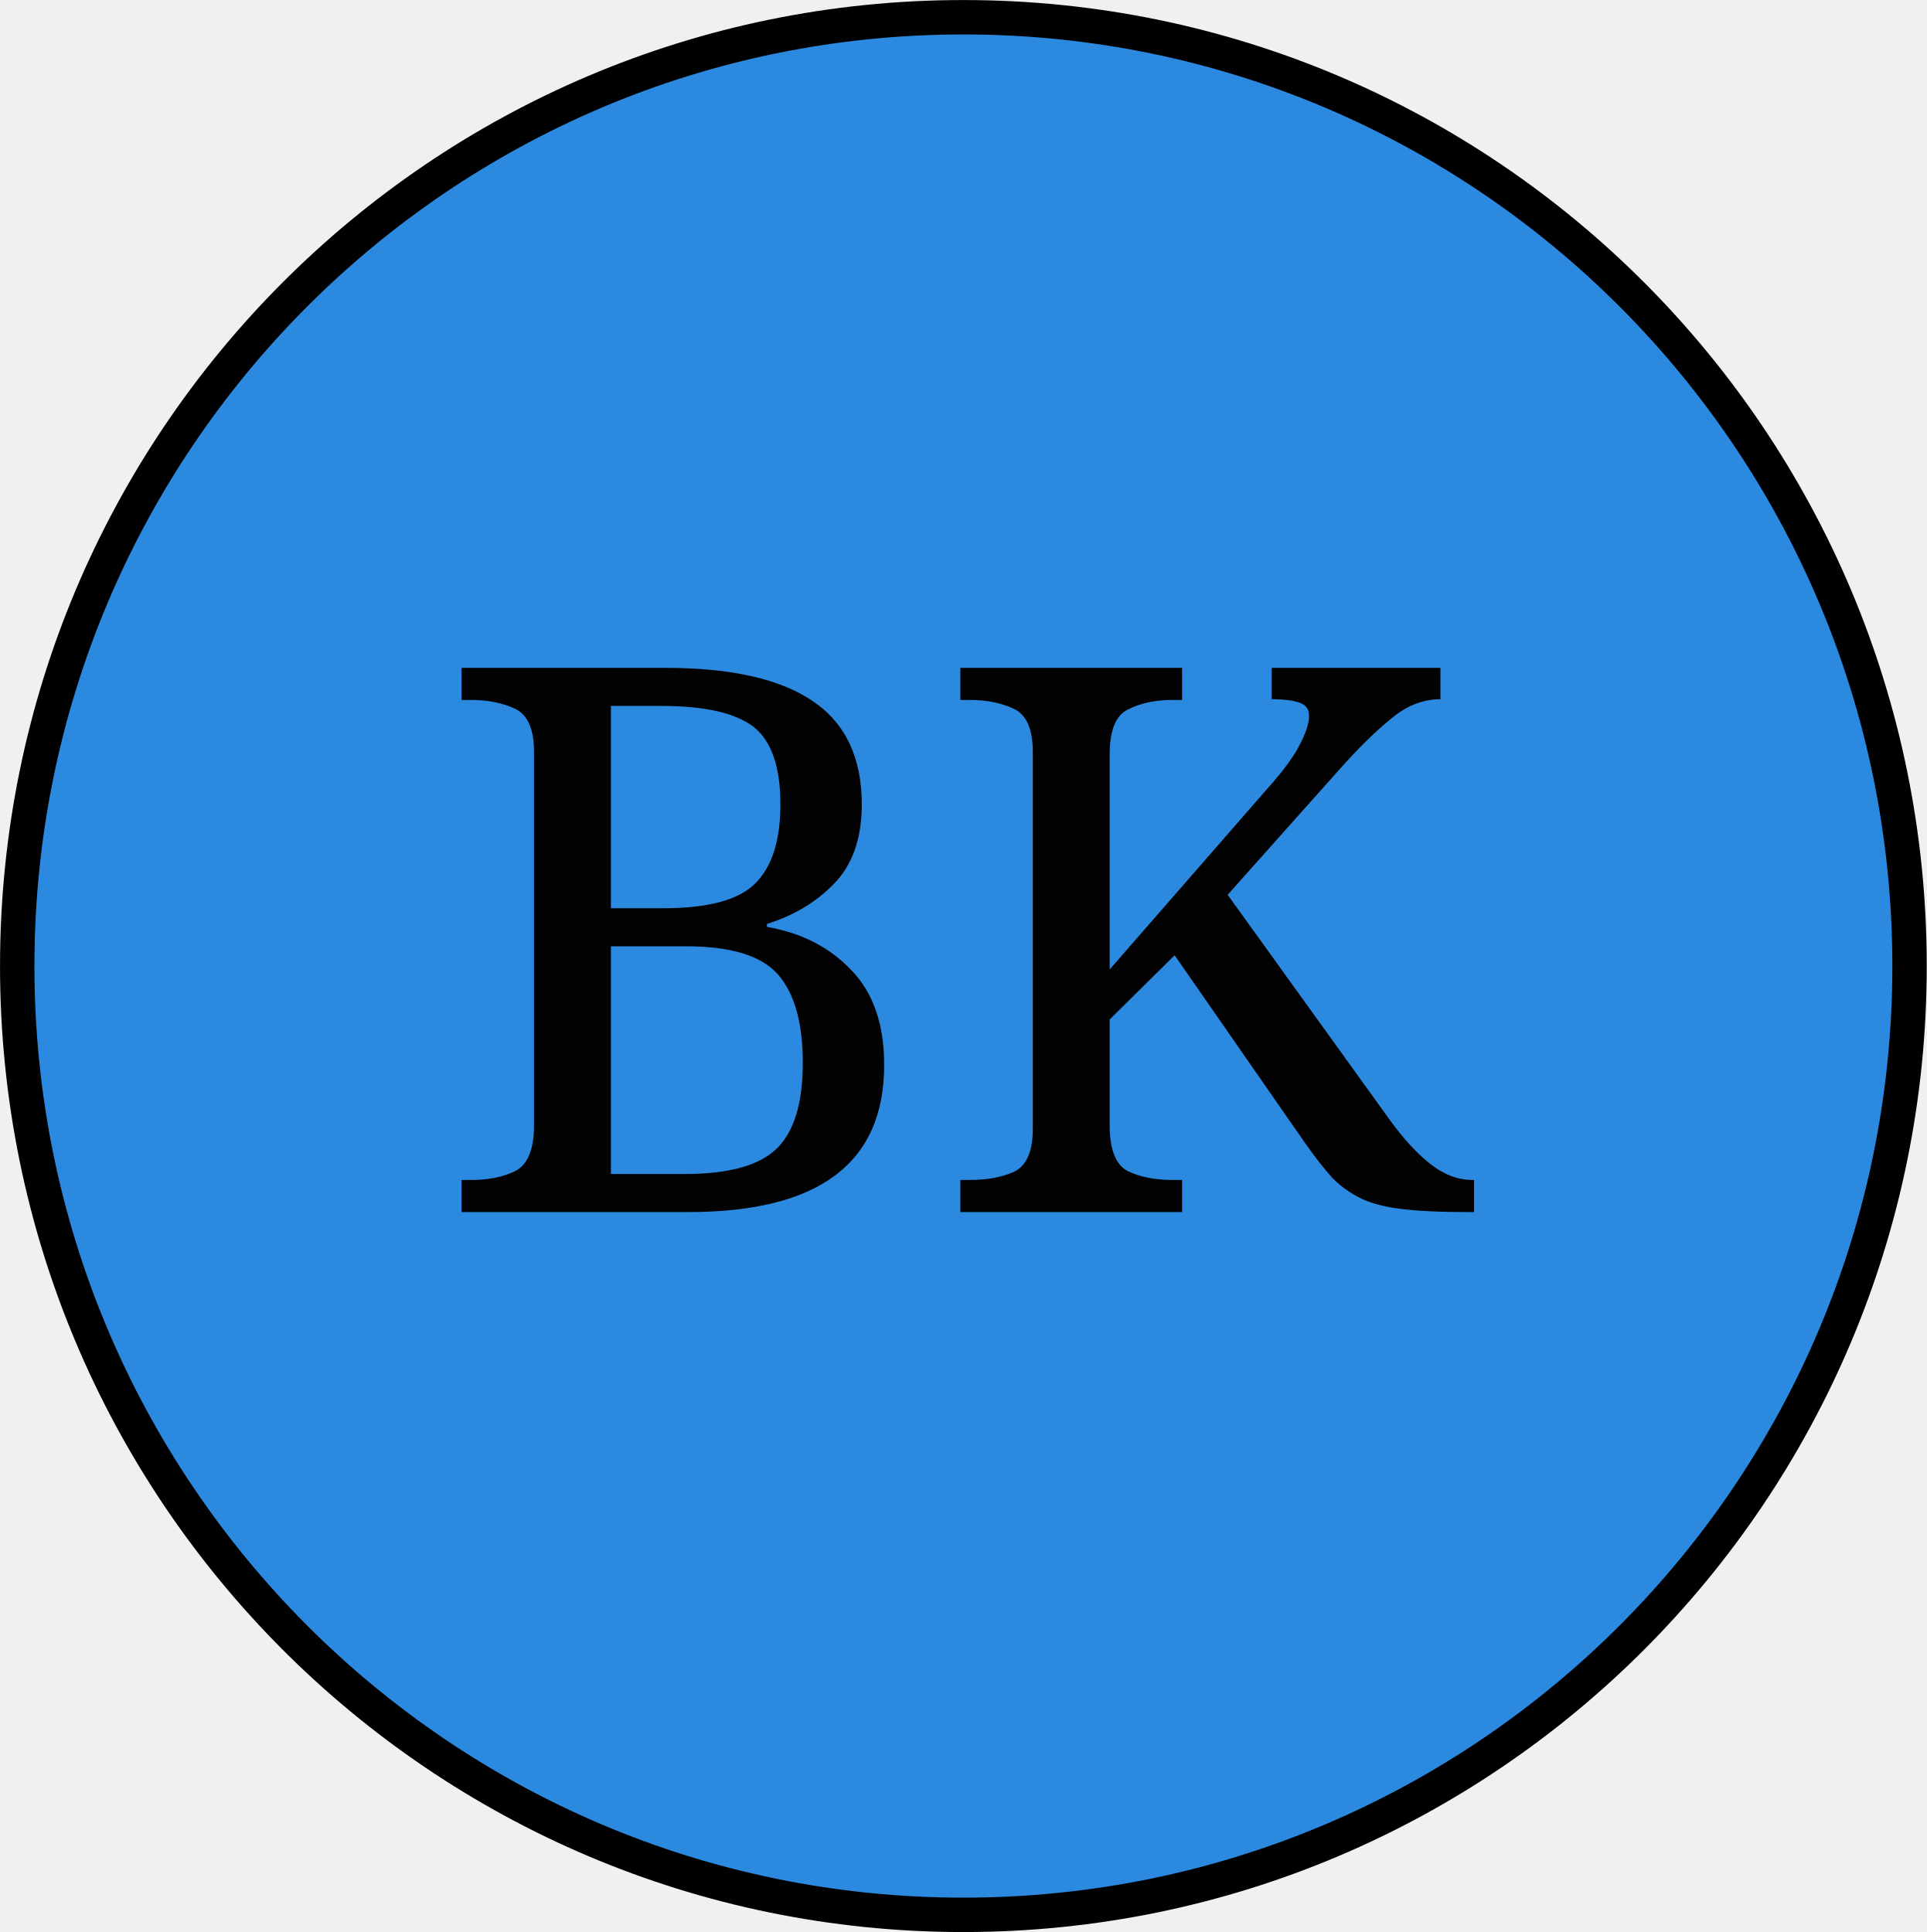
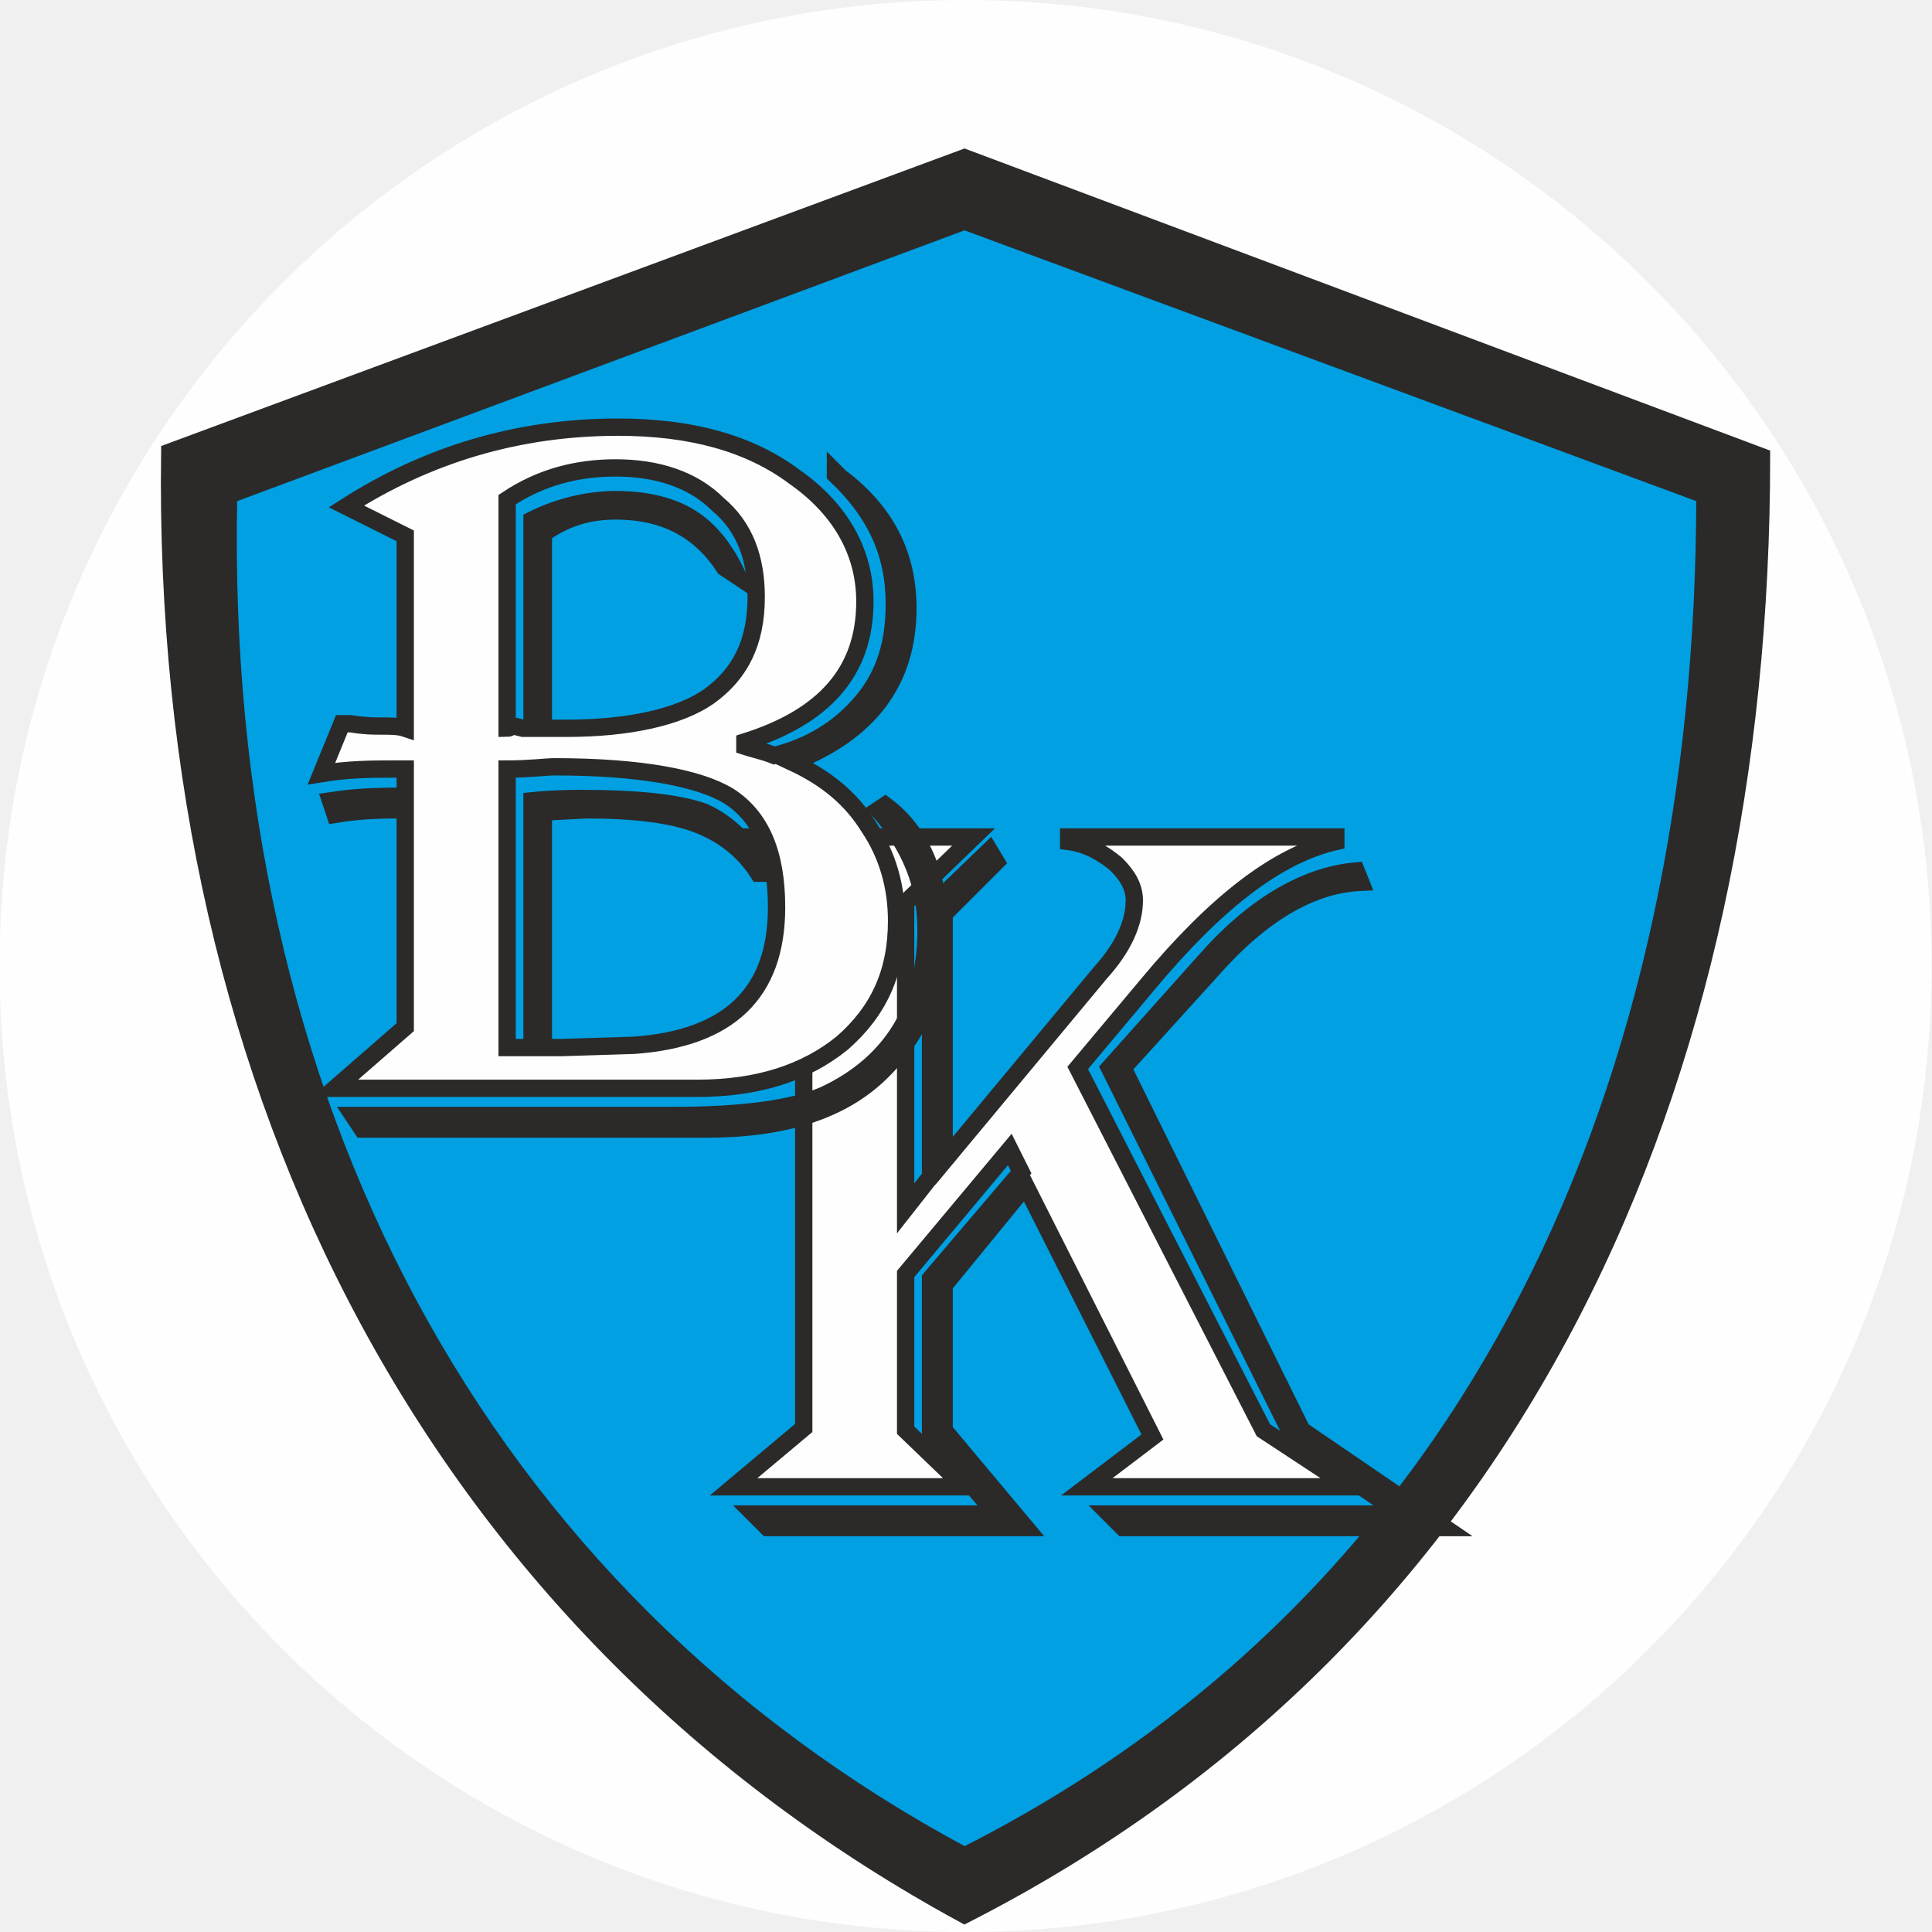
- <svg xmlns="http://www.w3.org/2000/svg" width="14.224mm" height="14.266mm" viewBox="0 0 14.224 14.266" version="1.1" id="svg36798">
-   <defs id="defs36792">
-     <clipPath clipPathUnits="userSpaceOnUse" id="clipPath3907">
-       <path d="m 258.41,505.99 h 27.24 v 27.24 h -27.24 z" id="path3905" style="clip-rule:evenodd" />
-     </clipPath>
-     <clipPath clipPathUnits="userSpaceOnUse" id="clipPath3915">
-       <path d="m 258.41,505.99 h 27.24 v 27.24 h -27.24 z" id="path3913" style="clip-rule:evenodd" />
-     </clipPath>
-     <clipPath clipPathUnits="userSpaceOnUse" id="clipPath3927">
-       <path d="m 258.41,505.99 h 27.24 v 27.24 h -27.24 z" id="path3925" style="clip-rule:evenodd" />
-     </clipPath>
+ <svg xmlns="http://www.w3.org/2000/svg" xml:space="preserve" width="37.817" height="37.817" version="1.1" viewBox="0 0 1003.974 1004" id="svg735" clip-rule="evenodd" fill-rule="evenodd" image-rendering="optimizeQuality" shape-rendering="geometricPrecision" text-rendering="geometricPrecision">
+   <defs id="defs4">
+     <style type="text/css" id="style2">.str0{stroke:#2b2a29;stroke-width:7.646}.fil3,.fil4{fill:none;fill-rule:nonzero}.fil3{fill:#fefefe}</style>
  </defs>
-   <g id="layer1" transform="translate(-110.0606,-34.44422)">
-     <g id="g36765" transform="translate(20.29279,-79.50645)">
-       <path d="m 89.895,121.084 c 0,-3.87 3.126,-7.006 6.985,-7.006 3.859,0 6.985,3.136 6.985,7.006 0,3.87 -3.126,7.006 -6.985,7.006 -3.859,0 -6.985,-3.136 -6.985,-7.006 z" style="fill:#2b89e0;fill-opacity:1;fill-rule:evenodd;stroke:none;stroke-width:0.353" id="path3897" />
-       <path d="m 89.895,121.084 c 0,-3.87 3.126,-7.006 6.985,-7.006 3.859,0 6.985,3.136 6.985,7.006 0,3.87 -3.126,7.006 -6.985,7.006 -3.859,0 -6.985,-3.136 -6.985,-7.006 z" style="fill:none;stroke:#000000;stroke-width:0.254;stroke-linecap:butt;stroke-linejoin:miter;stroke-miterlimit:10;stroke-dasharray:none;stroke-opacity:1" id="path3899" />
-       <g id="g3901" transform="matrix(0.3527778,0,0,-0.3527778,0.9524981,304.4083)">
-         <g id="g3903" clip-path="url(#clipPath3907)">
-           <g id="g3909">
-             <g id="g3911" clip-path="url(#clipPath3915)">
-               <text transform="matrix(1,0,0,-1,260.81,514.51)" style="font-variant:normal;font-weight:normal;font-size:15.96px;font-family:Cambria;-inkscape-font-specification:Cambria;writing-mode:lr-tb;fill:#ffffff;fill-opacity:1;fill-rule:nonzero;stroke:none" id="text3919" y="0">
-                 <tspan style="fill:#030000;fill-opacity:0.987" y="0" x="0" id="tspan3917">BK</tspan>
-               </text>
-               <text transform="scale(1,-1)" id="text6362" y="-513.978" x="280.764" style="font-style:normal;font-weight:normal;font-size:30px;line-height:1.25;font-family:sans-serif;fill:#000000;fill-opacity:1;stroke:none;stroke-width:0.75" xml:space="preserve">
-                 <tspan style="stroke-width:0.75" y="-513.978" x="280.764" id="tspan6360" />
-               </text>
-             </g>
-           </g>
-           <g id="g3921">
-             <g id="g3923" clip-path="url(#clipPath3927)" />
-           </g>
-         </g>
+   <g id="layer1" transform="translate(-2423.985 -104.11)">
+     <g id="BK" clip-rule="evenodd" fill-rule="evenodd" image-rendering="optimizeQuality" shape-rendering="geometricPrecision" text-rendering="geometricPrecision">
+       <circle cx="2925.736" cy="606.111" r="502" id="circle59-3" fill="#fefefe" stroke-width="1" />
+       <g id="_733342072" transform="translate(-3912.375 -3123.876) scale(1.17666)">
+         <path class="str0" d="M5475 2963l342-134 337 124c-18 294-116 500-341 625-232-146-345-341-338-615z" id="path330" fill="#00a0e3" />
+         <path class="fil3" d="M5711 3113h104l-30 29v135l11-14v-119l26-25 3 5-23 23v109l69-83c10-11 15-22 15-32 0-6-3-11-8-16-6-5-13-9-21-10v-2h118v2c-26 6-53 27-83 63l-31 37 82 160 38 25h-116l29-22-56-111-36 44v64l36 43h-114l-6-6h107l-29-34v-70l40-47-5-10-46 55v69l26 25h-102l31-26v-235zm275 20c-22 1-44 14-66 39l-39 43 79 160 63 43h-142l-6-6h129l-47-32-82-165 42-47c21-24 44-38 67-40z" id="path332" />
+         <path id="path334" class="fil4 str0" d="M5711 3113h104l-30 29v135l11-14v-119l26-25 3 5-23 23v109l69-83c10-11 15-22 15-32 0-6-3-11-8-16-6-5-13-9-21-10v-2h118v2c-26 6-53 27-83 63l-31 37 82 160 38 25h-116l29-22-56-111-36 44v64l36 43h-114l-6-6h107l-29-34v-70l40-47-5-10-46 55v69l26 25h-102l31-26v-235zm275 20c-22 1-44 14-66 39l-39 43 79 160 63 43h-142l-6-6h129l-47-32-82-165 42-47c21-24 44-38 67-40z" />
+         <path class="str0" d="M5811 2813l352 132c0 276-107 519-352 644-230-125-355-360-351-646zm327 149l-327-121-325 121c-6 267 110 486 325 601 228-115 327-342 327-601z" id="path336" fill="#2b2a29" />
+         <path class="fil3" d="M5538 2967c36-23 76-35 120-35 32 0 58 7 78 22 20 14 31 33 31 55 0 31-18 51-53 62v2c3 1 8 2 13 4 16-4 29-12 39-24s14-26 14-43c0-22-8-40-26-57v-1l2 2c20 15 30 34 30 58 0 32-17 55-51 68 15 7 26 16 34 29 8 12 12 26 12 41 0 23-8 40-24 54-16 13-37 20-64 20h-160l31-27v-96c-9 0-19 0-31 2l-2-6c13-2 24-2 33-2v-12h-6c-8 0-19 0-31 2l9-22h4c6 1 10 1 13 1 5 0 8 0 11 1v-85zm71-3v101c1 0 2-1 3-1l4 1h4v-92c12-6 25-9 37-9 14 0 25 3 33 8s15 13 21 26l-6-4c-11-17-27-25-48-25-12 0-22 3-32 10v86h10c28 0 50-5 63-14 14-10 21-24 21-44 0-17-5-31-17-41-11-11-27-16-45-16-17 0-33 4-48 14zm0 119v123h11v-109c10-1 18-1 22-1 25 0 43 2 54 6 11 5 20 14 27 27h-3c-7-11-17-18-28-22s-27-6-48-6l-19 1v104h8l32-1c42-3 63-23 63-61 0-24-7-40-21-49-13-8-39-13-77-13-4 0-11 1-21 1zm167 16c16 12 24 31 24 56s-9 46-27 63c-17 16-42 24-76 24h-152l-4-6h141c31 0 53-3 67-9 30-14 45-39 45-73 0-20-7-37-21-53z" id="path338" />
+         <path id="path340" class="fil4 str0" d="M5538 2967c36-23 76-35 120-35 32 0 58 7 78 22 20 14 31 33 31 55 0 31-18 51-53 62v2c3 1 8 2 13 4 16-4 29-12 39-24s14-26 14-43c0-22-8-40-26-57v-1l2 2c20 15 30 34 30 58 0 32-17 55-51 68 15 7 26 16 34 29 8 12 12 26 12 41 0 23-8 40-24 54-16 13-37 20-64 20h-160l31-27v-96c-9 0-19 0-31 2l-2-6c13-2 24-2 33-2v-12h-6c-8 0-19 0-31 2l9-22h4c6 1 10 1 13 1 5 0 8 0 11 1v-85zm71-3v101c1 0 2-1 3-1l4 1h4v-92c12-6 25-9 37-9 14 0 25 3 33 8s15 13 21 26l-6-4c-11-17-27-25-48-25-12 0-22 3-32 10v86h10c28 0 50-5 63-14 14-10 21-24 21-44 0-17-5-31-17-41-11-11-27-16-45-16-17 0-33 4-48 14zm0 119v123h11v-109c10-1 18-1 22-1 25 0 43 2 54 6 11 5 20 14 27 27h-3c-7-11-17-18-28-22s-27-6-48-6l-19 1v104h8l32-1c42-3 63-23 63-61 0-24-7-40-21-49-13-8-39-13-77-13-4 0-11 1-21 1zm167 16c16 12 24 31 24 56s-9 46-27 63c-17 16-42 24-76 24h-152l-4-6h141c31 0 53-3 67-9 30-14 45-39 45-73 0-20-7-37-21-53z" />
      </g>
    </g>
  </g>
</svg>
